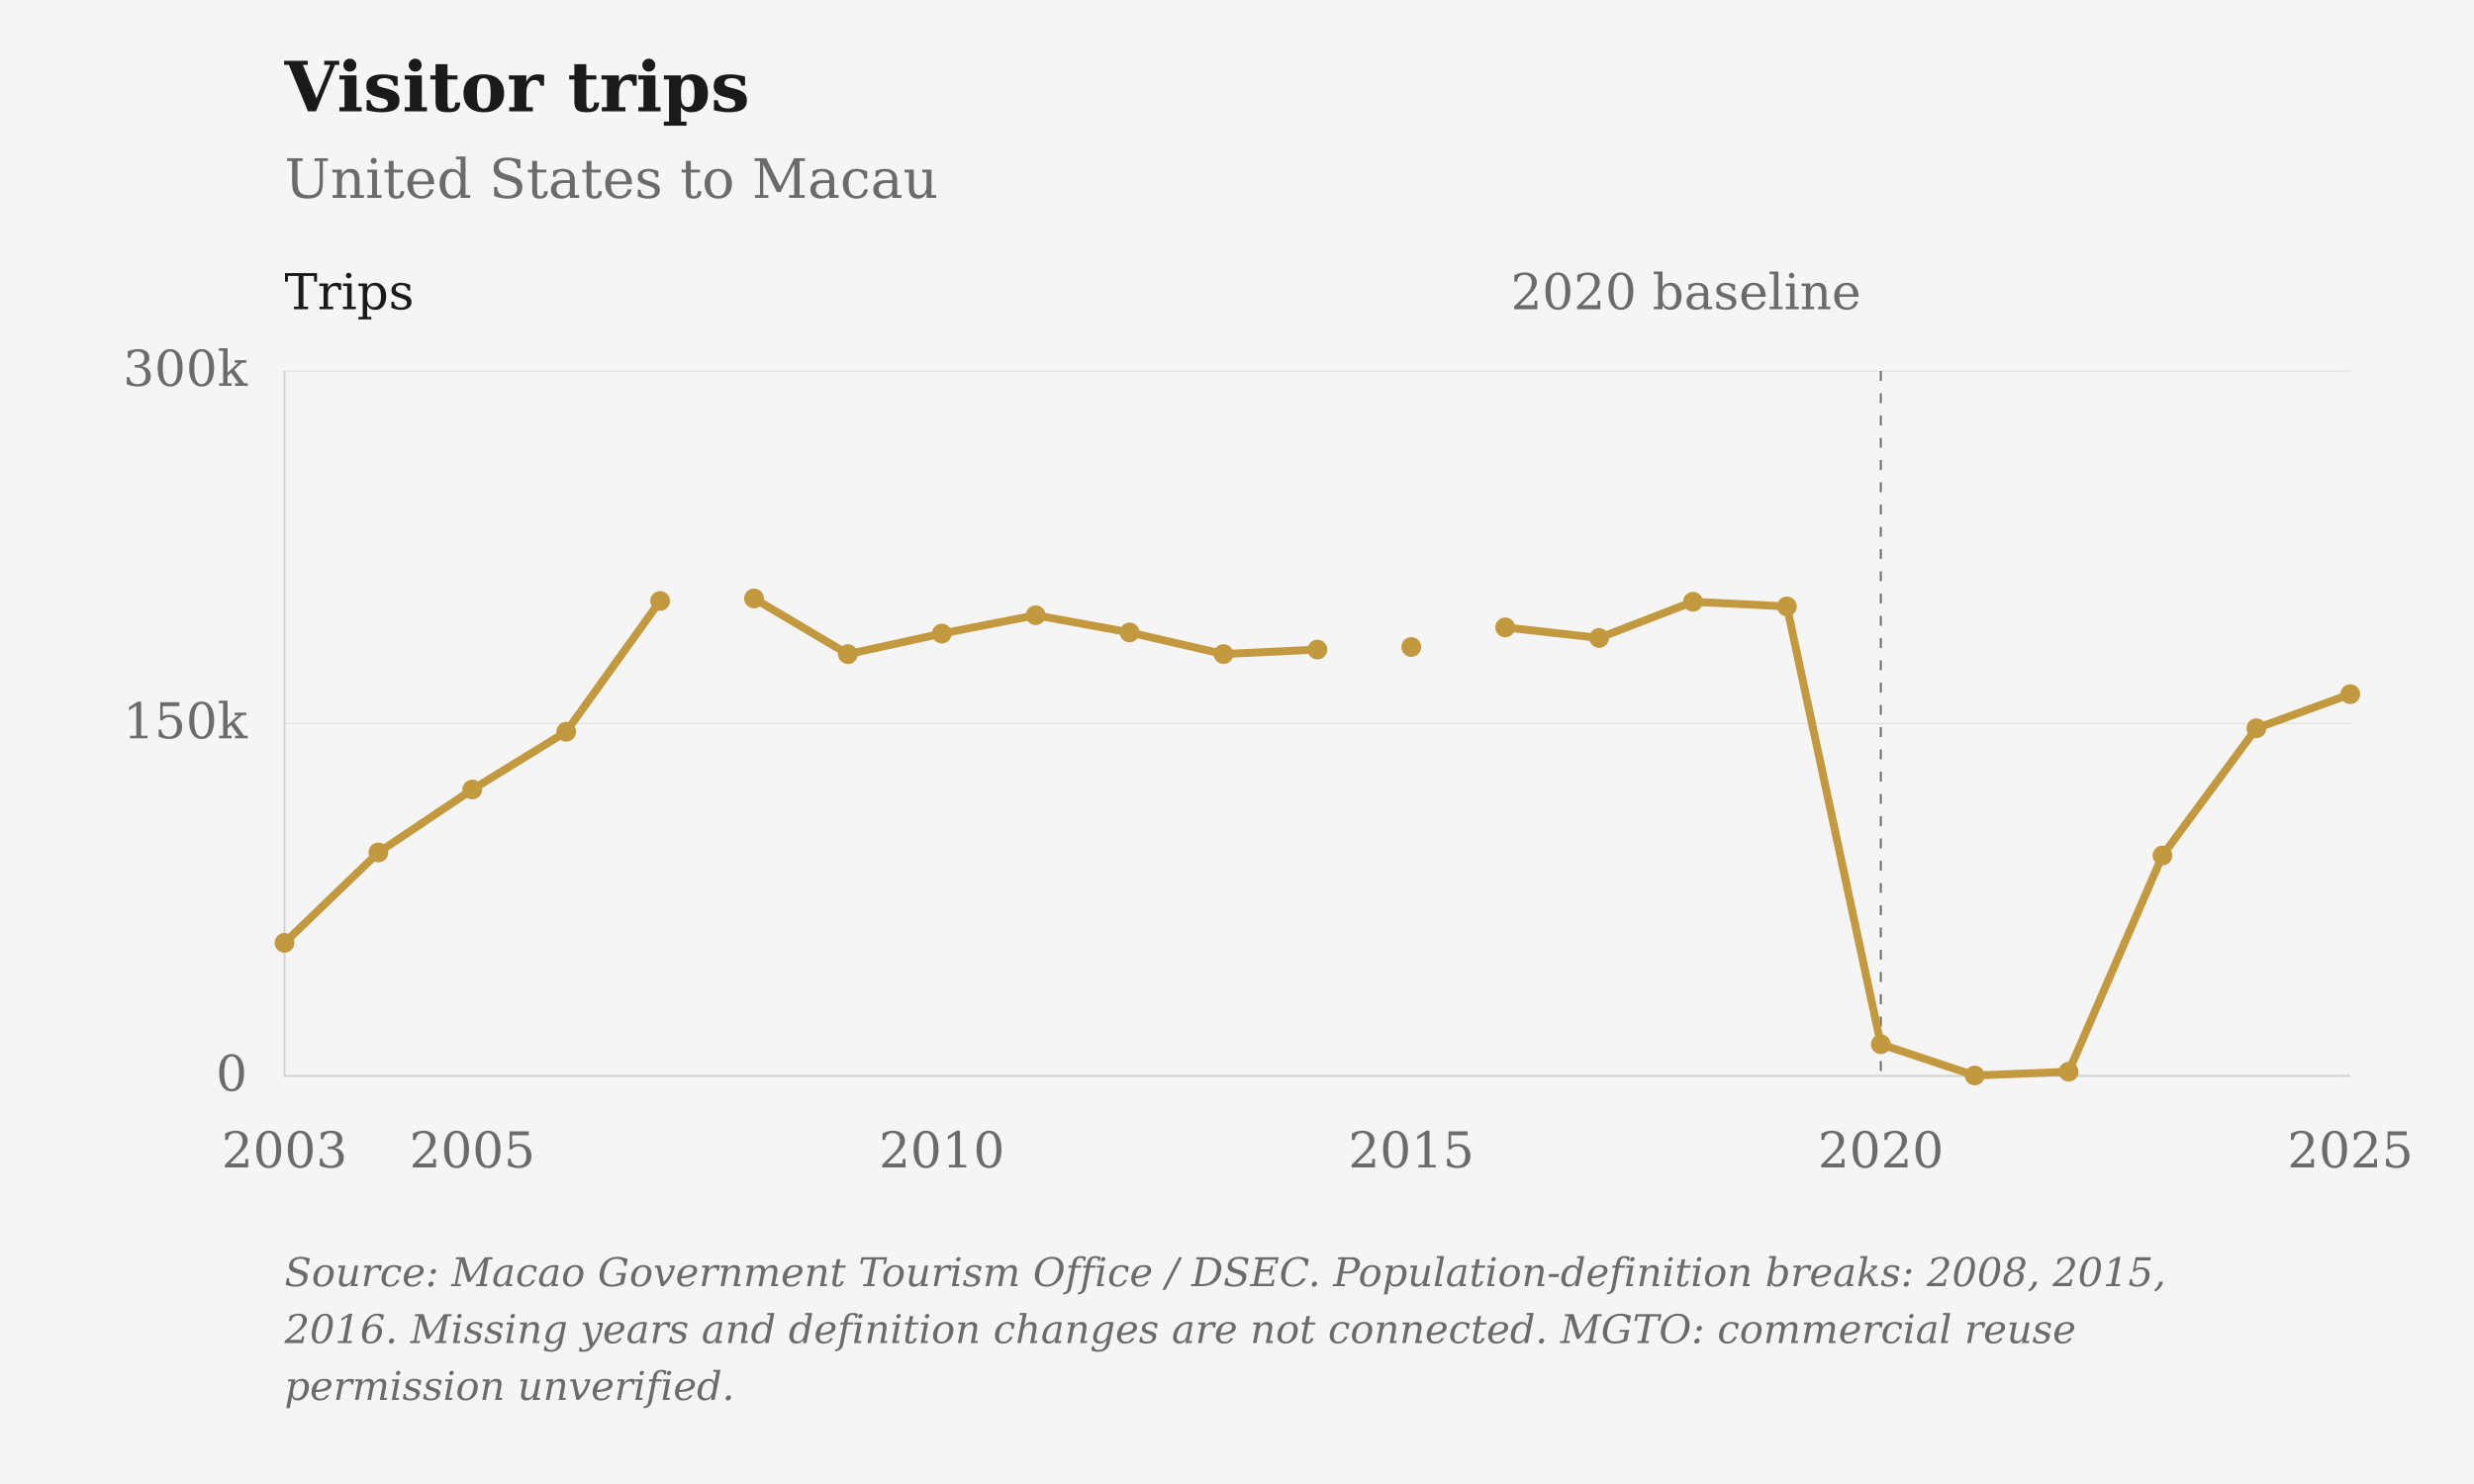
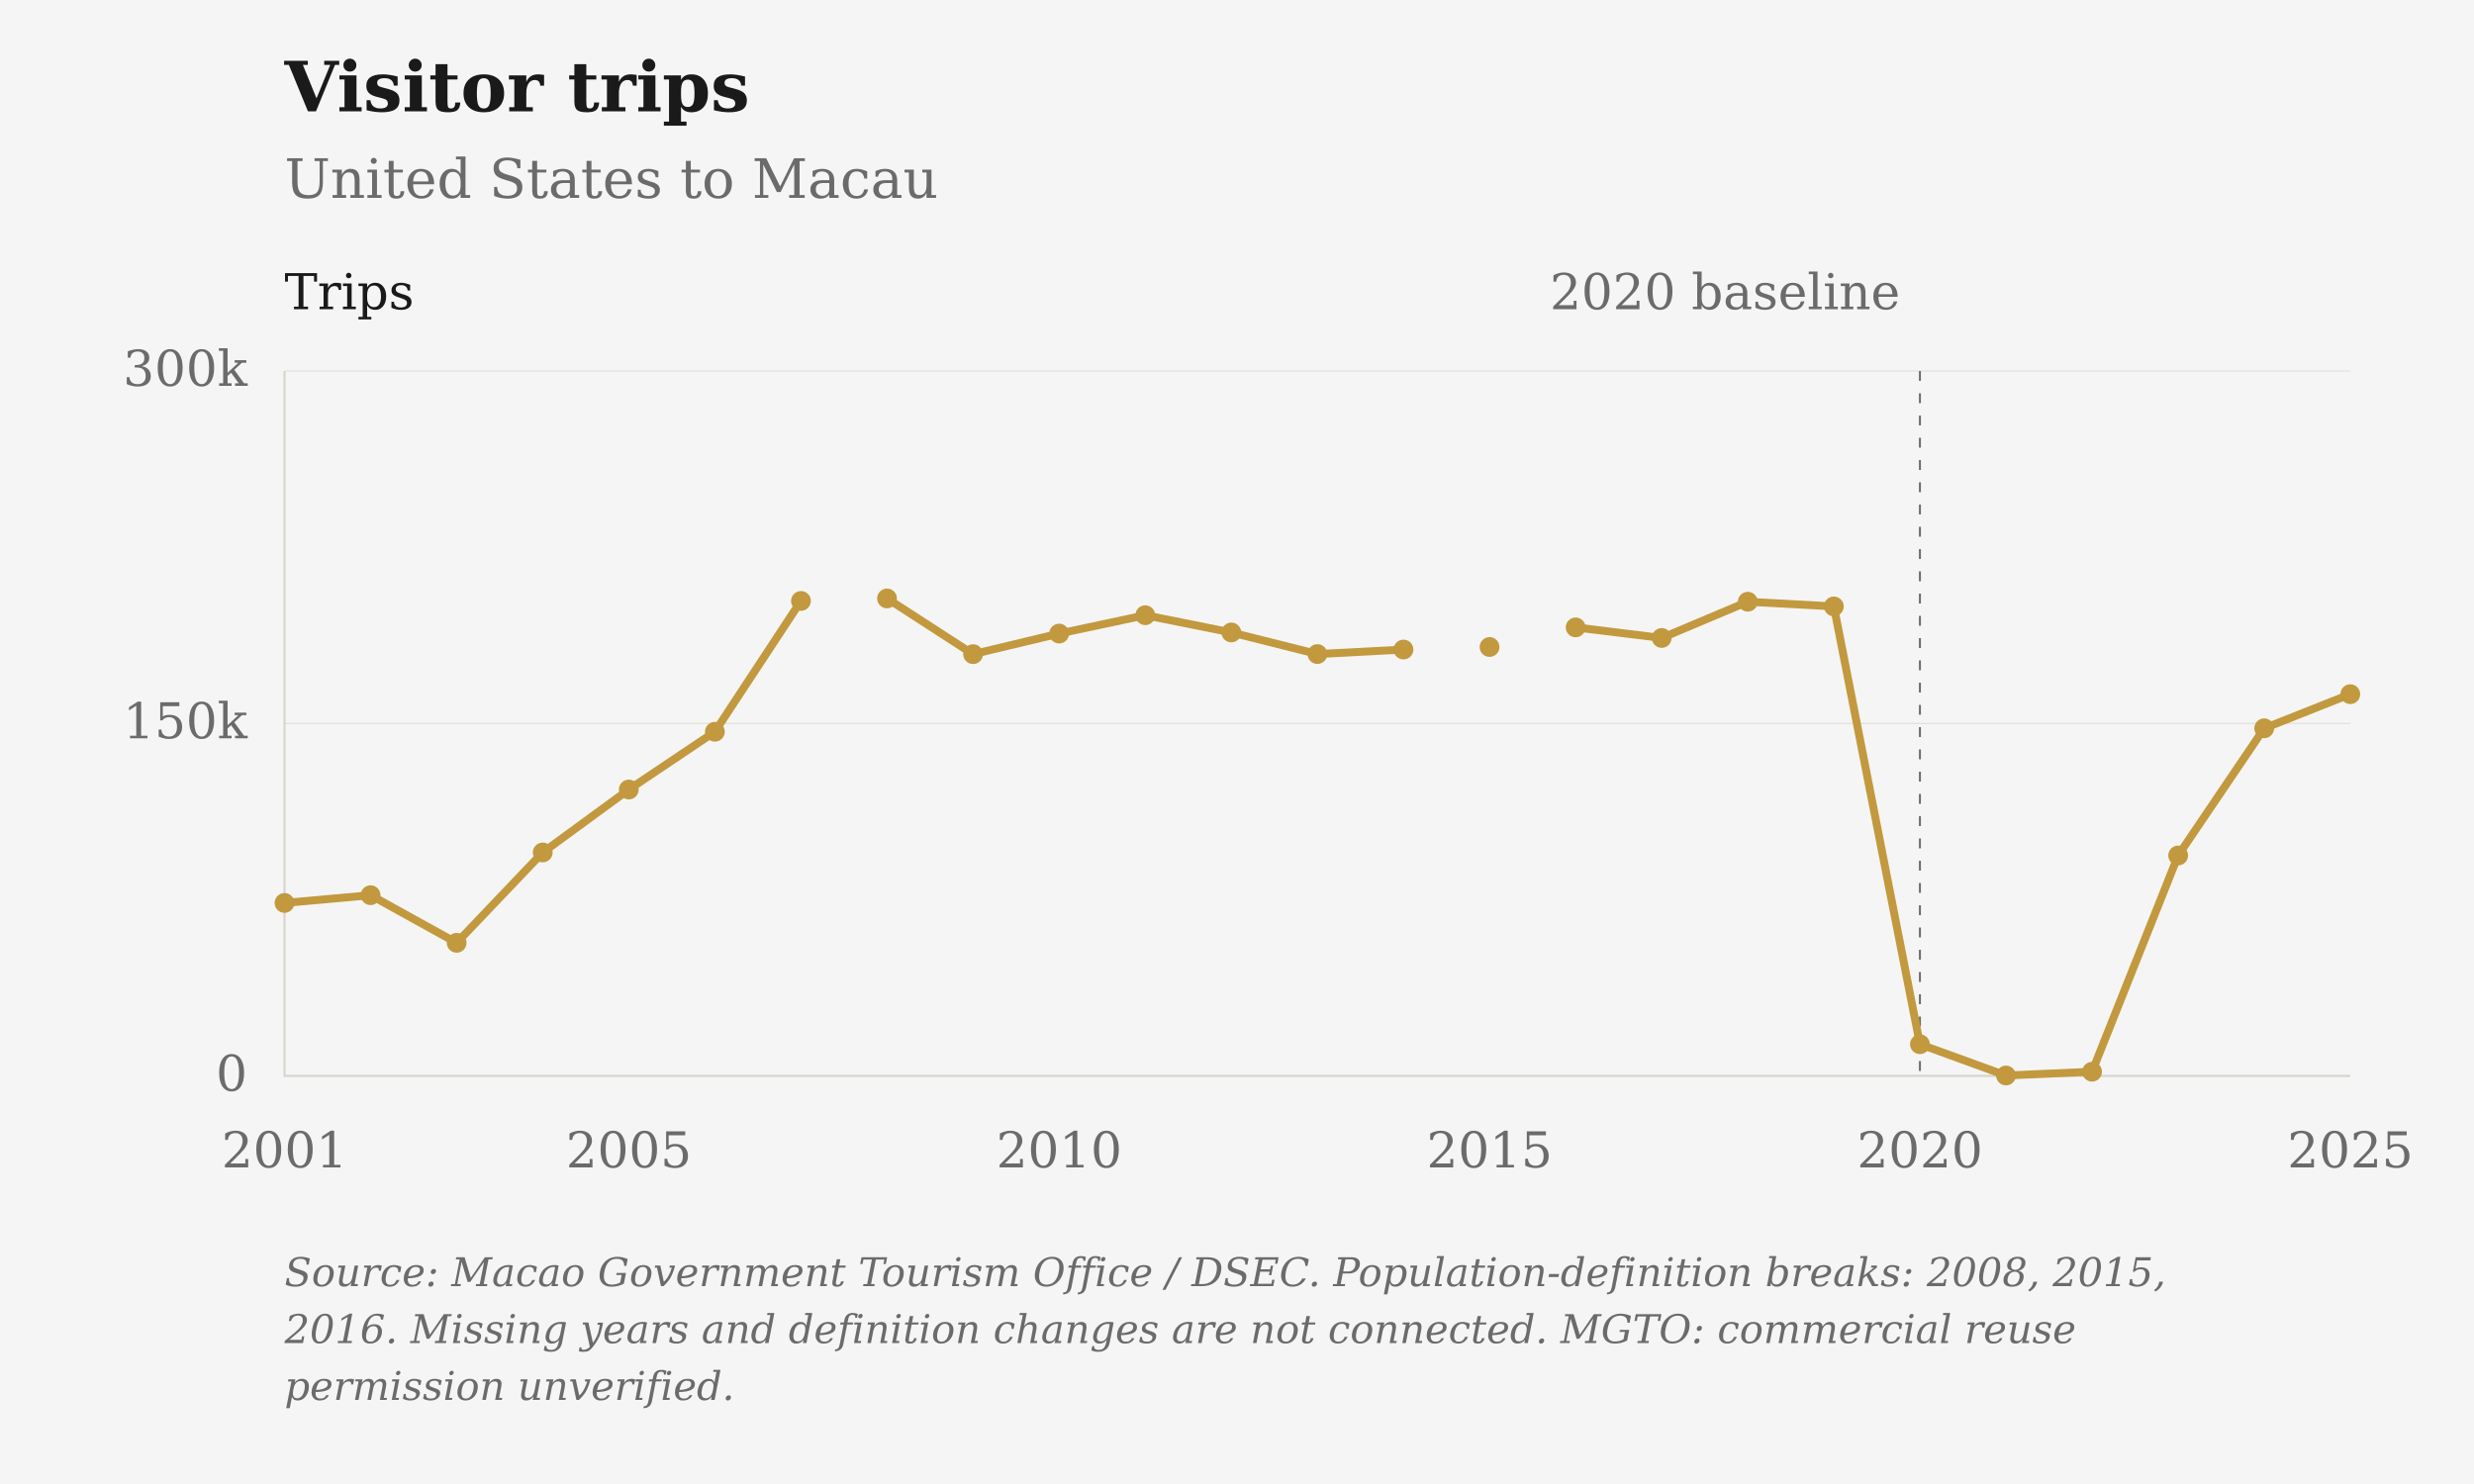
<svg xmlns="http://www.w3.org/2000/svg" viewBox="0 0 1000 600" role="img" aria-label="Visitor trips: United States to Macau">
  <rect class="chart-background" width="1000" height="600" fill="#F5F5F5" />
  <g font-family="DejaVu Serif, Georgia, 'Times New Roman', serif" font-size="20" fill="#6B6B6B">
    <text x="115" y="45" font-size="28" font-weight="bold" fill="#1A1A1A">Visitor trips</text>
    <text x="115" y="80" font-size="22">United States to Macau</text>
    <path d="M115 435.00H950" stroke="#D6D3CC" stroke-opacity="0.6" stroke-width="0.5" />
    <text x="100" y="441.00" text-anchor="end">0</text>
    <path d="M115 292.50H950" stroke="#D6D3CC" stroke-opacity="0.6" stroke-width="0.5" />
    <text x="100" y="298.50" text-anchor="end">150k</text>
    <path d="M115 150.00H950" stroke="#D6D3CC" stroke-opacity="0.6" stroke-width="0.5" />
    <text x="100" y="156.00" text-anchor="end">300k</text>
-     <text x="115.00" y="472" text-anchor="middle">2003</text>
-     <text x="190.91" y="472" text-anchor="middle">2005</text>
-     <text x="380.68" y="472" text-anchor="middle">2010</text>
-     <text x="570.45" y="472" text-anchor="middle">2015</text>
-     <text x="760.23" y="472" text-anchor="middle">2020</text>
+     <text x="115.00" y="472" text-anchor="middle">2001</text>
+     <text x="254.17" y="472" text-anchor="middle">2005</text>
+     <text x="428.12" y="472" text-anchor="middle">2010</text>
+     <text x="602.08" y="472" text-anchor="middle">2015</text>
+     <text x="776.04" y="472" text-anchor="middle">2020</text>
    <text x="950.00" y="472" text-anchor="middle">2025</text>
    <path d="M115 150V435H950" stroke="#D6D3CC" stroke-width="0.8" fill="none" />
-     <path d="M760.23 150V435" stroke="#6B6B6B" stroke-width="0.8" stroke-dasharray="4 5" />
-     <text x="752.23" y="125" text-anchor="end">2020 baseline</text>
+     <path d="M776.04 150V435" stroke="#6B6B6B" stroke-width="0.8" stroke-dasharray="4 5" />
+     <text x="768.04" y="125" text-anchor="end">2020 baseline</text>
    <text x="115" y="125" fill="#1A1A1A">Trips</text>
-     <path class="data-line" d="M115.00,381.19 L152.95,344.66 L190.91,319.21 L228.86,295.86 L266.82,242.97 M304.77,241.96 L342.73,264.48 L380.68,256.16 L418.64,248.74 L456.59,255.71 L494.55,264.45 L532.50,262.62 M570.45,261.59 M608.41,253.66 L646.36,257.94 L684.32,243.28 L722.27,245.19 L760.23,422.19 L798.18,434.84 L836.14,433.31 L874.09,345.88 L912.05,294.46 L950.00,280.66" fill="none" stroke="#C2993E" stroke-width="3.2" stroke-linejoin="round" />
-     <circle cx="115.00" cy="381.19" r="4" fill="#C2993E" />
-     <circle cx="152.95" cy="344.66" r="4" fill="#C2993E" />
-     <circle cx="190.91" cy="319.21" r="4" fill="#C2993E" />
-     <circle cx="228.86" cy="295.86" r="4" fill="#C2993E" />
-     <circle cx="266.82" cy="242.97" r="4" fill="#C2993E" />
-     <circle cx="304.77" cy="241.96" r="4" fill="#C2993E" />
-     <circle cx="342.73" cy="264.48" r="4" fill="#C2993E" />
-     <circle cx="380.68" cy="256.16" r="4" fill="#C2993E" />
-     <circle cx="418.64" cy="248.74" r="4" fill="#C2993E" />
-     <circle cx="456.59" cy="255.71" r="4" fill="#C2993E" />
-     <circle cx="494.55" cy="264.45" r="4" fill="#C2993E" />
-     <circle cx="532.50" cy="262.62" r="4" fill="#C2993E" />
-     <circle cx="570.45" cy="261.59" r="4" fill="#C2993E" />
-     <circle cx="608.41" cy="253.66" r="4" fill="#C2993E" />
-     <circle cx="646.36" cy="257.94" r="4" fill="#C2993E" />
-     <circle cx="684.32" cy="243.28" r="4" fill="#C2993E" />
-     <circle cx="722.27" cy="245.19" r="4" fill="#C2993E" />
-     <circle cx="760.23" cy="422.19" r="4" fill="#C2993E" />
-     <circle cx="798.18" cy="434.84" r="4" fill="#C2993E" />
-     <circle cx="836.14" cy="433.31" r="4" fill="#C2993E" />
-     <circle cx="874.09" cy="345.88" r="4" fill="#C2993E" />
-     <circle cx="912.05" cy="294.46" r="4" fill="#C2993E" />
+     <path class="data-line" d="M115.00,365.07 L149.79,361.94 L184.58,381.19 L219.38,344.66 L254.17,319.21 L288.96,295.86 L323.75,242.97 M358.54,241.96 L393.33,264.48 L428.12,256.16 L462.92,248.74 L497.71,255.71 L532.50,264.45 L567.29,262.62 M602.08,261.59 M636.88,253.66 L671.67,257.94 L706.46,243.28 L741.25,245.19 L776.04,422.19 L810.83,434.84 L845.62,433.31 L880.42,345.88 L915.21,294.46 L950.00,280.66" fill="none" stroke="#C2993E" stroke-width="3.2" stroke-linejoin="round" />
+     <circle cx="115.00" cy="365.07" r="4" fill="#C2993E" />
+     <circle cx="149.79" cy="361.94" r="4" fill="#C2993E" />
+     <circle cx="184.58" cy="381.19" r="4" fill="#C2993E" />
+     <circle cx="219.38" cy="344.66" r="4" fill="#C2993E" />
+     <circle cx="254.17" cy="319.21" r="4" fill="#C2993E" />
+     <circle cx="288.96" cy="295.86" r="4" fill="#C2993E" />
+     <circle cx="323.75" cy="242.97" r="4" fill="#C2993E" />
+     <circle cx="358.54" cy="241.96" r="4" fill="#C2993E" />
+     <circle cx="393.33" cy="264.48" r="4" fill="#C2993E" />
+     <circle cx="428.12" cy="256.16" r="4" fill="#C2993E" />
+     <circle cx="462.92" cy="248.74" r="4" fill="#C2993E" />
+     <circle cx="497.71" cy="255.71" r="4" fill="#C2993E" />
+     <circle cx="532.50" cy="264.45" r="4" fill="#C2993E" />
+     <circle cx="567.29" cy="262.62" r="4" fill="#C2993E" />
+     <circle cx="602.08" cy="261.59" r="4" fill="#C2993E" />
+     <circle cx="636.88" cy="253.66" r="4" fill="#C2993E" />
+     <circle cx="671.67" cy="257.94" r="4" fill="#C2993E" />
+     <circle cx="706.46" cy="243.28" r="4" fill="#C2993E" />
+     <circle cx="741.25" cy="245.19" r="4" fill="#C2993E" />
+     <circle cx="776.04" cy="422.19" r="4" fill="#C2993E" />
+     <circle cx="810.83" cy="434.84" r="4" fill="#C2993E" />
+     <circle cx="845.62" cy="433.31" r="4" fill="#C2993E" />
+     <circle cx="880.42" cy="345.88" r="4" fill="#C2993E" />
+     <circle cx="915.21" cy="294.46" r="4" fill="#C2993E" />
    <circle cx="950.00" cy="280.66" r="4" fill="#C2993E" />
    <text class="figure-source" x="115" y="520" font-size="16" font-style="italic">Source: Macao Government Tourism Office / DSEC. Population-definition breaks: 2008, 2015,</text>
    <text class="figure-source" x="115" y="543" font-size="16" font-style="italic">2016. Missing years and definition changes are not connected. MGTO: commercial reuse</text>
    <text class="figure-source" x="115" y="566" font-size="16" font-style="italic">permission unverified.</text>
  </g>
</svg>
